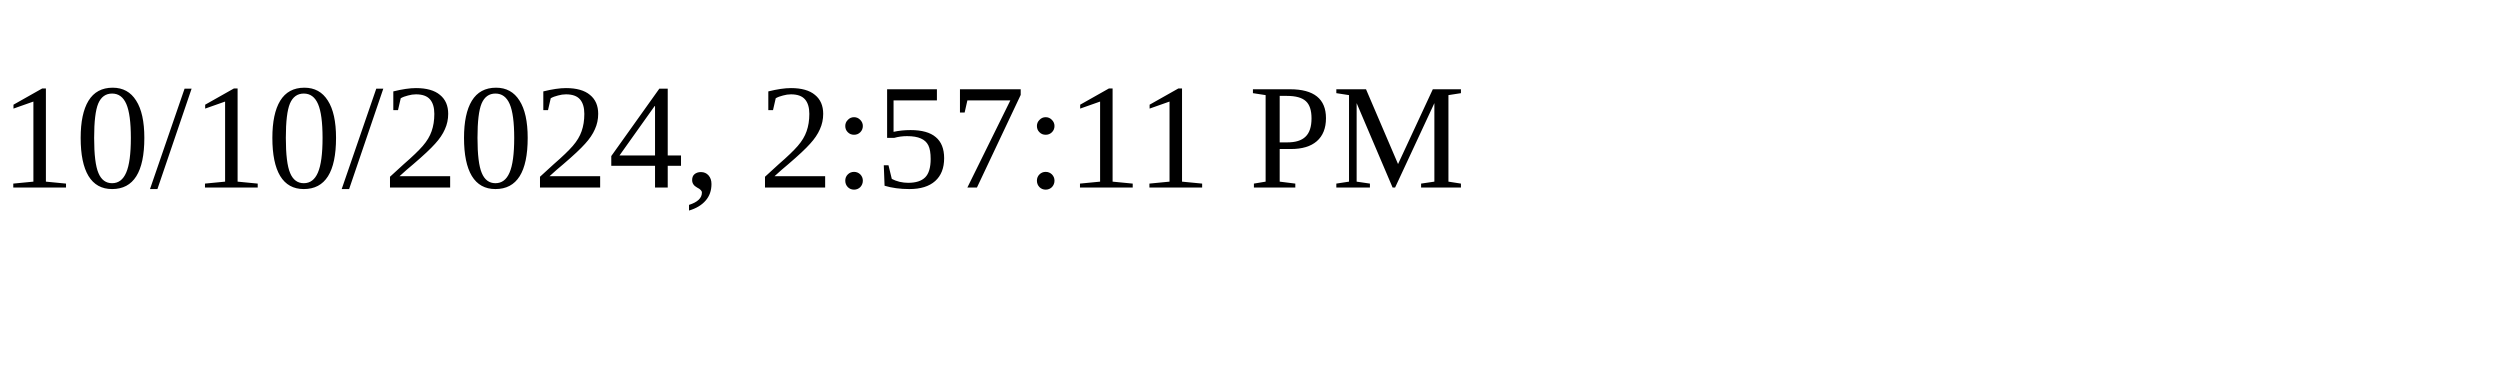
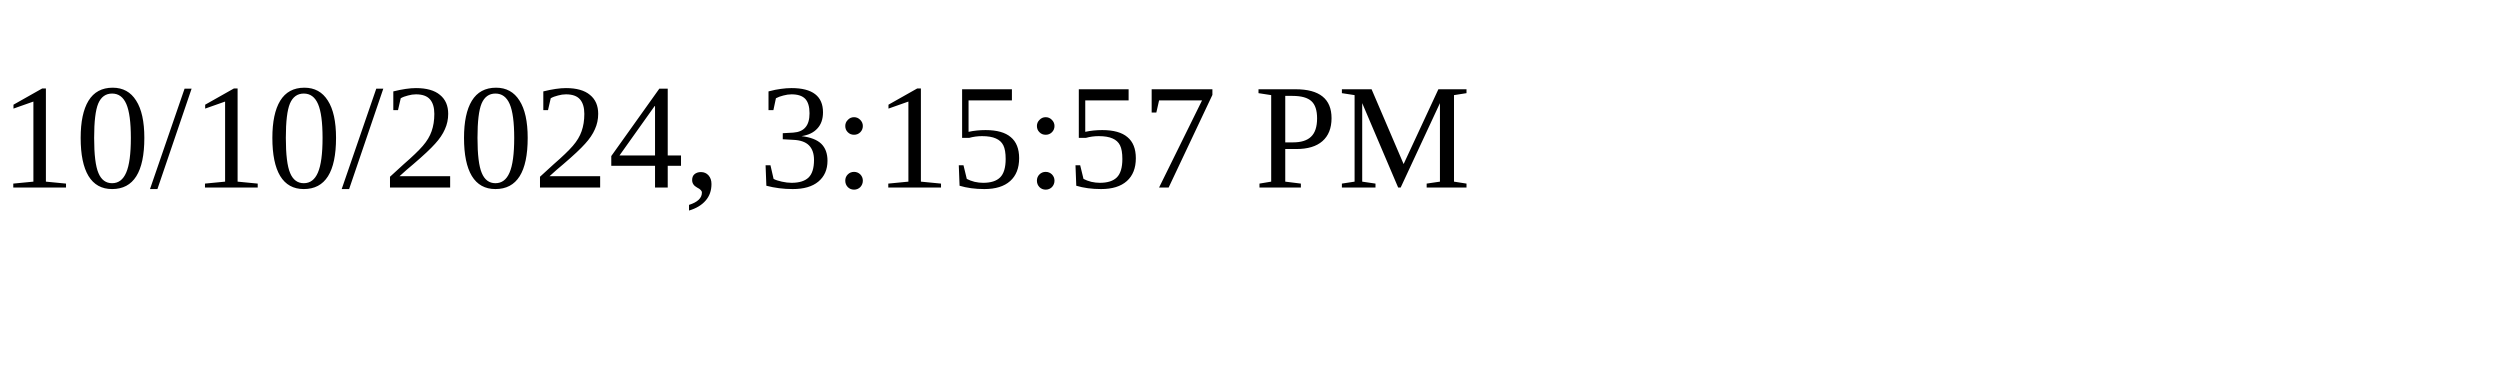
<svg xmlns="http://www.w3.org/2000/svg" height="30" width="200">
-   <text x="0" y="15">10/10/2024, 2:57:11 PM</text>
+   <text x="0" y="15">10/10/2024, 3:15:57 PM</text>
</svg>
